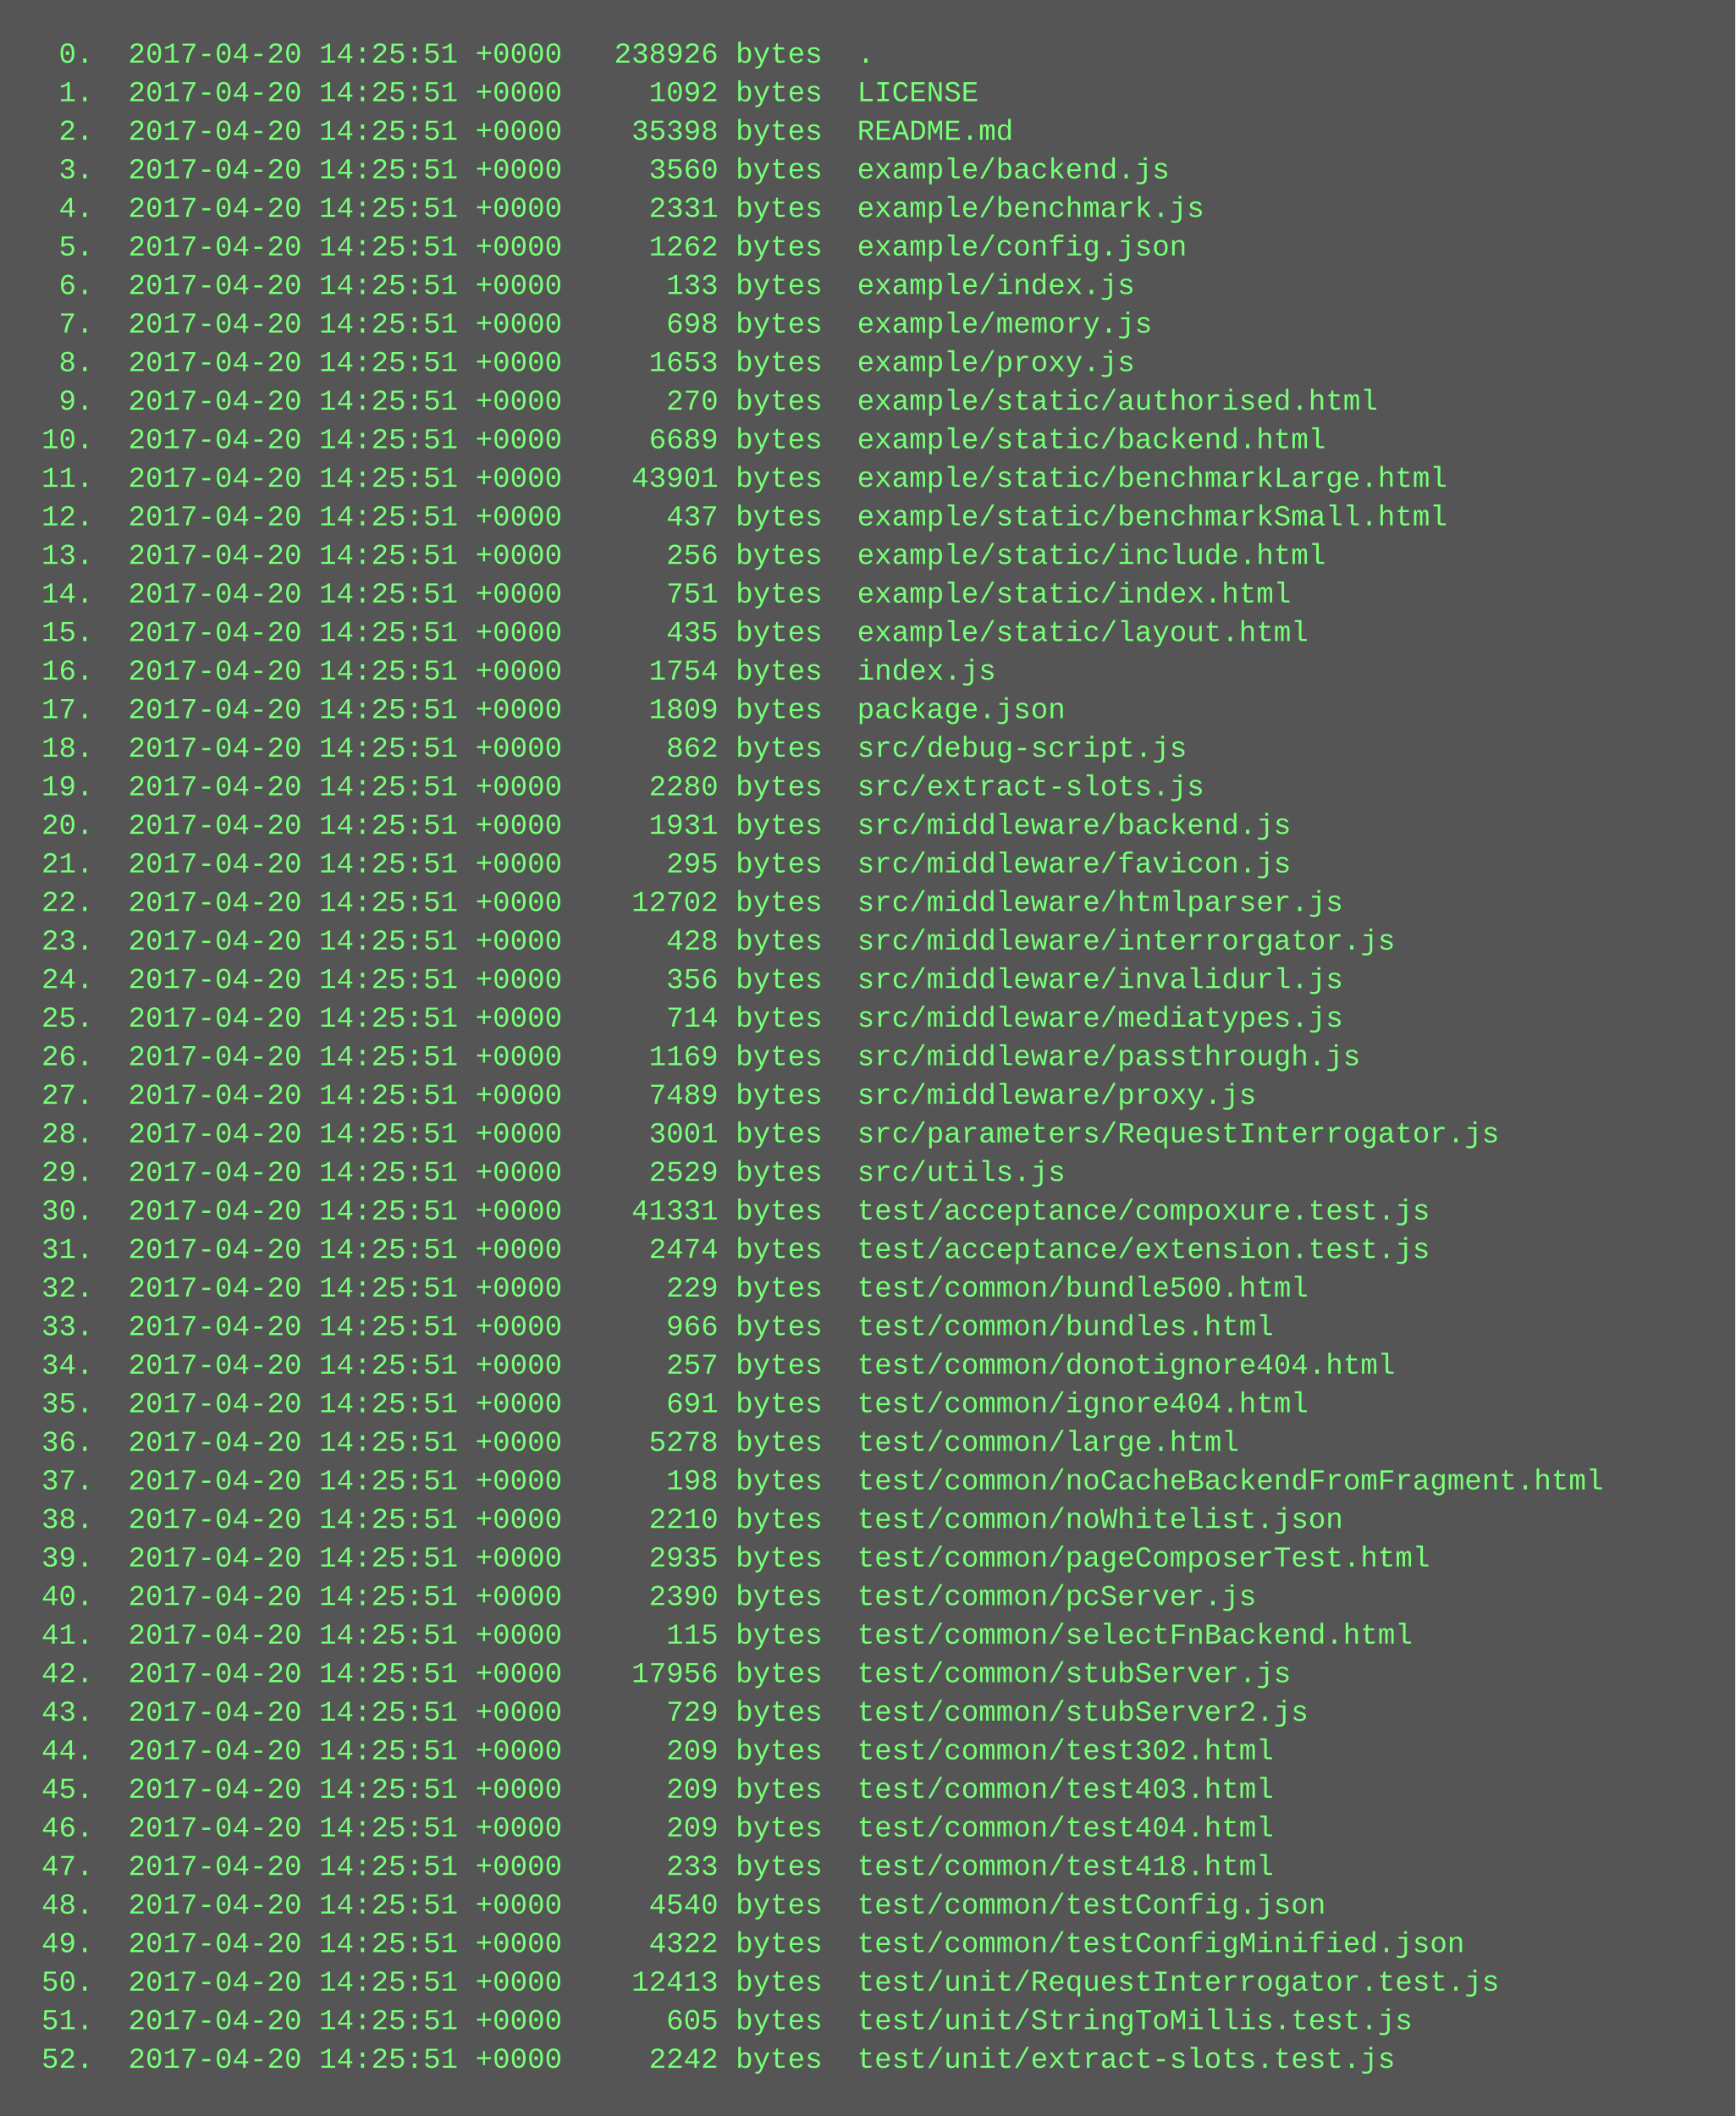
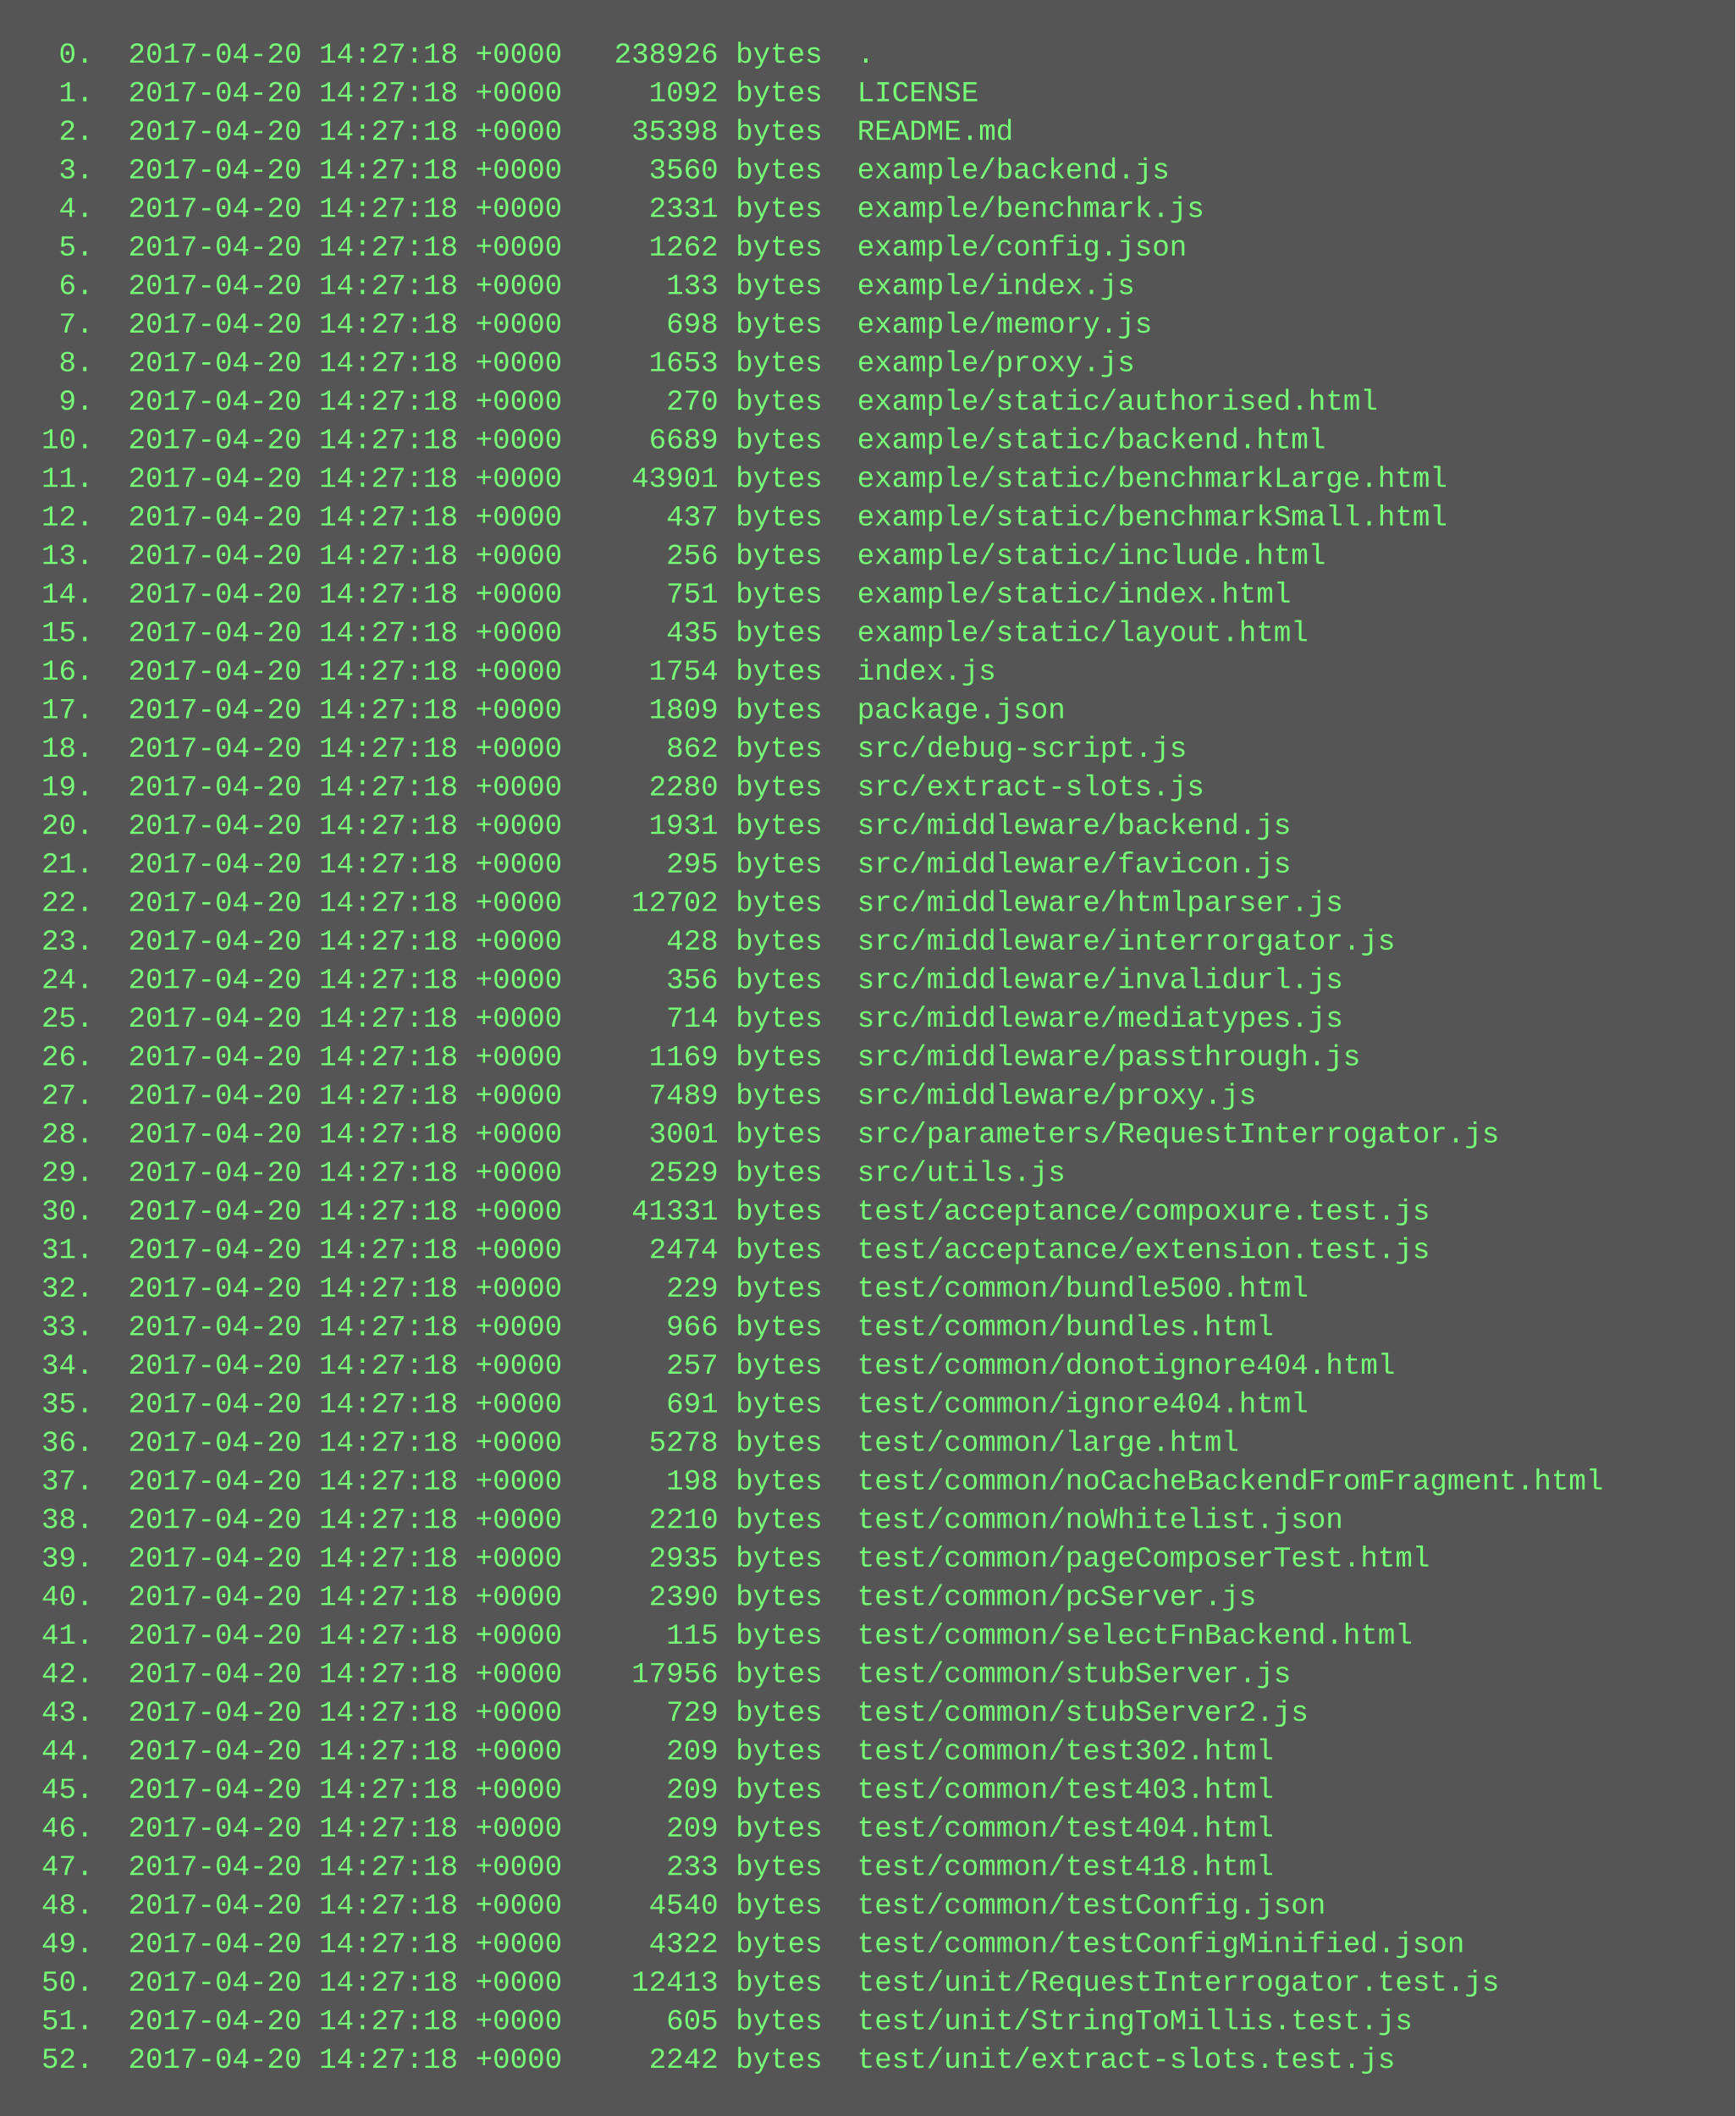
<svg xmlns="http://www.w3.org/2000/svg" height="878" width="720">
  <rect height="878" fill="#555" width="720" />
  <text fill="#7f7" font-family="Courier New" font-size="12" xml:space="preserve">
-     <tspan x="10" y="26">  0.  2017-04-20 14:25:51 +0000   238926 bytes  .</tspan>
-     <tspan x="10" y="42">  1.  2017-04-20 14:25:51 +0000     1092 bytes  LICENSE</tspan>
-     <tspan x="10" y="58">  2.  2017-04-20 14:25:51 +0000    35398 bytes  README.md</tspan>
-     <tspan x="10" y="74">  3.  2017-04-20 14:25:51 +0000     3560 bytes  example/backend.js</tspan>
-     <tspan x="10" y="90">  4.  2017-04-20 14:25:51 +0000     2331 bytes  example/benchmark.js</tspan>
-     <tspan x="10" y="106">  5.  2017-04-20 14:25:51 +0000     1262 bytes  example/config.json</tspan>
-     <tspan x="10" y="122">  6.  2017-04-20 14:25:51 +0000      133 bytes  example/index.js</tspan>
-     <tspan x="10" y="138">  7.  2017-04-20 14:25:51 +0000      698 bytes  example/memory.js</tspan>
-     <tspan x="10" y="154">  8.  2017-04-20 14:25:51 +0000     1653 bytes  example/proxy.js</tspan>
-     <tspan x="10" y="170">  9.  2017-04-20 14:25:51 +0000      270 bytes  example/static/authorised.html</tspan>
-     <tspan x="10" y="186"> 10.  2017-04-20 14:25:51 +0000     6689 bytes  example/static/backend.html</tspan>
-     <tspan x="10" y="202"> 11.  2017-04-20 14:25:51 +0000    43901 bytes  example/static/benchmarkLarge.html</tspan>
-     <tspan x="10" y="218"> 12.  2017-04-20 14:25:51 +0000      437 bytes  example/static/benchmarkSmall.html</tspan>
-     <tspan x="10" y="234"> 13.  2017-04-20 14:25:51 +0000      256 bytes  example/static/include.html</tspan>
-     <tspan x="10" y="250"> 14.  2017-04-20 14:25:51 +0000      751 bytes  example/static/index.html</tspan>
-     <tspan x="10" y="266"> 15.  2017-04-20 14:25:51 +0000      435 bytes  example/static/layout.html</tspan>
-     <tspan x="10" y="282"> 16.  2017-04-20 14:25:51 +0000     1754 bytes  index.js</tspan>
-     <tspan x="10" y="298"> 17.  2017-04-20 14:25:51 +0000     1809 bytes  package.json</tspan>
-     <tspan x="10" y="314"> 18.  2017-04-20 14:25:51 +0000      862 bytes  src/debug-script.js</tspan>
-     <tspan x="10" y="330"> 19.  2017-04-20 14:25:51 +0000     2280 bytes  src/extract-slots.js</tspan>
-     <tspan x="10" y="346"> 20.  2017-04-20 14:25:51 +0000     1931 bytes  src/middleware/backend.js</tspan>
-     <tspan x="10" y="362"> 21.  2017-04-20 14:25:51 +0000      295 bytes  src/middleware/favicon.js</tspan>
-     <tspan x="10" y="378"> 22.  2017-04-20 14:25:51 +0000    12702 bytes  src/middleware/htmlparser.js</tspan>
-     <tspan x="10" y="394"> 23.  2017-04-20 14:25:51 +0000      428 bytes  src/middleware/interrorgator.js</tspan>
-     <tspan x="10" y="410"> 24.  2017-04-20 14:25:51 +0000      356 bytes  src/middleware/invalidurl.js</tspan>
-     <tspan x="10" y="426"> 25.  2017-04-20 14:25:51 +0000      714 bytes  src/middleware/mediatypes.js</tspan>
-     <tspan x="10" y="442"> 26.  2017-04-20 14:25:51 +0000     1169 bytes  src/middleware/passthrough.js</tspan>
-     <tspan x="10" y="458"> 27.  2017-04-20 14:25:51 +0000     7489 bytes  src/middleware/proxy.js</tspan>
-     <tspan x="10" y="474"> 28.  2017-04-20 14:25:51 +0000     3001 bytes  src/parameters/RequestInterrogator.js</tspan>
-     <tspan x="10" y="490"> 29.  2017-04-20 14:25:51 +0000     2529 bytes  src/utils.js</tspan>
-     <tspan x="10" y="506"> 30.  2017-04-20 14:25:51 +0000    41331 bytes  test/acceptance/compoxure.test.js</tspan>
-     <tspan x="10" y="522"> 31.  2017-04-20 14:25:51 +0000     2474 bytes  test/acceptance/extension.test.js</tspan>
-     <tspan x="10" y="538"> 32.  2017-04-20 14:25:51 +0000      229 bytes  test/common/bundle500.html</tspan>
-     <tspan x="10" y="554"> 33.  2017-04-20 14:25:51 +0000      966 bytes  test/common/bundles.html</tspan>
-     <tspan x="10" y="570"> 34.  2017-04-20 14:25:51 +0000      257 bytes  test/common/donotignore404.html</tspan>
-     <tspan x="10" y="586"> 35.  2017-04-20 14:25:51 +0000      691 bytes  test/common/ignore404.html</tspan>
-     <tspan x="10" y="602"> 36.  2017-04-20 14:25:51 +0000     5278 bytes  test/common/large.html</tspan>
-     <tspan x="10" y="618"> 37.  2017-04-20 14:25:51 +0000      198 bytes  test/common/noCacheBackendFromFragment.html</tspan>
-     <tspan x="10" y="634"> 38.  2017-04-20 14:25:51 +0000     2210 bytes  test/common/noWhitelist.json</tspan>
-     <tspan x="10" y="650"> 39.  2017-04-20 14:25:51 +0000     2935 bytes  test/common/pageComposerTest.html</tspan>
-     <tspan x="10" y="666"> 40.  2017-04-20 14:25:51 +0000     2390 bytes  test/common/pcServer.js</tspan>
-     <tspan x="10" y="682"> 41.  2017-04-20 14:25:51 +0000      115 bytes  test/common/selectFnBackend.html</tspan>
-     <tspan x="10" y="698"> 42.  2017-04-20 14:25:51 +0000    17956 bytes  test/common/stubServer.js</tspan>
-     <tspan x="10" y="714"> 43.  2017-04-20 14:25:51 +0000      729 bytes  test/common/stubServer2.js</tspan>
-     <tspan x="10" y="730"> 44.  2017-04-20 14:25:51 +0000      209 bytes  test/common/test302.html</tspan>
-     <tspan x="10" y="746"> 45.  2017-04-20 14:25:51 +0000      209 bytes  test/common/test403.html</tspan>
-     <tspan x="10" y="762"> 46.  2017-04-20 14:25:51 +0000      209 bytes  test/common/test404.html</tspan>
-     <tspan x="10" y="778"> 47.  2017-04-20 14:25:51 +0000      233 bytes  test/common/test418.html</tspan>
-     <tspan x="10" y="794"> 48.  2017-04-20 14:25:51 +0000     4540 bytes  test/common/testConfig.json</tspan>
-     <tspan x="10" y="810"> 49.  2017-04-20 14:25:51 +0000     4322 bytes  test/common/testConfigMinified.json</tspan>
-     <tspan x="10" y="826"> 50.  2017-04-20 14:25:51 +0000    12413 bytes  test/unit/RequestInterrogator.test.js</tspan>
-     <tspan x="10" y="842"> 51.  2017-04-20 14:25:51 +0000      605 bytes  test/unit/StringToMillis.test.js</tspan>
-     <tspan x="10" y="858"> 52.  2017-04-20 14:25:51 +0000     2242 bytes  test/unit/extract-slots.test.js</tspan>
+     <tspan x="10" y="26">  0.  2017-04-20 14:27:18 +0000   238926 bytes  .</tspan>
+     <tspan x="10" y="42">  1.  2017-04-20 14:27:18 +0000     1092 bytes  LICENSE</tspan>
+     <tspan x="10" y="58">  2.  2017-04-20 14:27:18 +0000    35398 bytes  README.md</tspan>
+     <tspan x="10" y="74">  3.  2017-04-20 14:27:18 +0000     3560 bytes  example/backend.js</tspan>
+     <tspan x="10" y="90">  4.  2017-04-20 14:27:18 +0000     2331 bytes  example/benchmark.js</tspan>
+     <tspan x="10" y="106">  5.  2017-04-20 14:27:18 +0000     1262 bytes  example/config.json</tspan>
+     <tspan x="10" y="122">  6.  2017-04-20 14:27:18 +0000      133 bytes  example/index.js</tspan>
+     <tspan x="10" y="138">  7.  2017-04-20 14:27:18 +0000      698 bytes  example/memory.js</tspan>
+     <tspan x="10" y="154">  8.  2017-04-20 14:27:18 +0000     1653 bytes  example/proxy.js</tspan>
+     <tspan x="10" y="170">  9.  2017-04-20 14:27:18 +0000      270 bytes  example/static/authorised.html</tspan>
+     <tspan x="10" y="186"> 10.  2017-04-20 14:27:18 +0000     6689 bytes  example/static/backend.html</tspan>
+     <tspan x="10" y="202"> 11.  2017-04-20 14:27:18 +0000    43901 bytes  example/static/benchmarkLarge.html</tspan>
+     <tspan x="10" y="218"> 12.  2017-04-20 14:27:18 +0000      437 bytes  example/static/benchmarkSmall.html</tspan>
+     <tspan x="10" y="234"> 13.  2017-04-20 14:27:18 +0000      256 bytes  example/static/include.html</tspan>
+     <tspan x="10" y="250"> 14.  2017-04-20 14:27:18 +0000      751 bytes  example/static/index.html</tspan>
+     <tspan x="10" y="266"> 15.  2017-04-20 14:27:18 +0000      435 bytes  example/static/layout.html</tspan>
+     <tspan x="10" y="282"> 16.  2017-04-20 14:27:18 +0000     1754 bytes  index.js</tspan>
+     <tspan x="10" y="298"> 17.  2017-04-20 14:27:18 +0000     1809 bytes  package.json</tspan>
+     <tspan x="10" y="314"> 18.  2017-04-20 14:27:18 +0000      862 bytes  src/debug-script.js</tspan>
+     <tspan x="10" y="330"> 19.  2017-04-20 14:27:18 +0000     2280 bytes  src/extract-slots.js</tspan>
+     <tspan x="10" y="346"> 20.  2017-04-20 14:27:18 +0000     1931 bytes  src/middleware/backend.js</tspan>
+     <tspan x="10" y="362"> 21.  2017-04-20 14:27:18 +0000      295 bytes  src/middleware/favicon.js</tspan>
+     <tspan x="10" y="378"> 22.  2017-04-20 14:27:18 +0000    12702 bytes  src/middleware/htmlparser.js</tspan>
+     <tspan x="10" y="394"> 23.  2017-04-20 14:27:18 +0000      428 bytes  src/middleware/interrorgator.js</tspan>
+     <tspan x="10" y="410"> 24.  2017-04-20 14:27:18 +0000      356 bytes  src/middleware/invalidurl.js</tspan>
+     <tspan x="10" y="426"> 25.  2017-04-20 14:27:18 +0000      714 bytes  src/middleware/mediatypes.js</tspan>
+     <tspan x="10" y="442"> 26.  2017-04-20 14:27:18 +0000     1169 bytes  src/middleware/passthrough.js</tspan>
+     <tspan x="10" y="458"> 27.  2017-04-20 14:27:18 +0000     7489 bytes  src/middleware/proxy.js</tspan>
+     <tspan x="10" y="474"> 28.  2017-04-20 14:27:18 +0000     3001 bytes  src/parameters/RequestInterrogator.js</tspan>
+     <tspan x="10" y="490"> 29.  2017-04-20 14:27:18 +0000     2529 bytes  src/utils.js</tspan>
+     <tspan x="10" y="506"> 30.  2017-04-20 14:27:18 +0000    41331 bytes  test/acceptance/compoxure.test.js</tspan>
+     <tspan x="10" y="522"> 31.  2017-04-20 14:27:18 +0000     2474 bytes  test/acceptance/extension.test.js</tspan>
+     <tspan x="10" y="538"> 32.  2017-04-20 14:27:18 +0000      229 bytes  test/common/bundle500.html</tspan>
+     <tspan x="10" y="554"> 33.  2017-04-20 14:27:18 +0000      966 bytes  test/common/bundles.html</tspan>
+     <tspan x="10" y="570"> 34.  2017-04-20 14:27:18 +0000      257 bytes  test/common/donotignore404.html</tspan>
+     <tspan x="10" y="586"> 35.  2017-04-20 14:27:18 +0000      691 bytes  test/common/ignore404.html</tspan>
+     <tspan x="10" y="602"> 36.  2017-04-20 14:27:18 +0000     5278 bytes  test/common/large.html</tspan>
+     <tspan x="10" y="618"> 37.  2017-04-20 14:27:18 +0000      198 bytes  test/common/noCacheBackendFromFragment.html</tspan>
+     <tspan x="10" y="634"> 38.  2017-04-20 14:27:18 +0000     2210 bytes  test/common/noWhitelist.json</tspan>
+     <tspan x="10" y="650"> 39.  2017-04-20 14:27:18 +0000     2935 bytes  test/common/pageComposerTest.html</tspan>
+     <tspan x="10" y="666"> 40.  2017-04-20 14:27:18 +0000     2390 bytes  test/common/pcServer.js</tspan>
+     <tspan x="10" y="682"> 41.  2017-04-20 14:27:18 +0000      115 bytes  test/common/selectFnBackend.html</tspan>
+     <tspan x="10" y="698"> 42.  2017-04-20 14:27:18 +0000    17956 bytes  test/common/stubServer.js</tspan>
+     <tspan x="10" y="714"> 43.  2017-04-20 14:27:18 +0000      729 bytes  test/common/stubServer2.js</tspan>
+     <tspan x="10" y="730"> 44.  2017-04-20 14:27:18 +0000      209 bytes  test/common/test302.html</tspan>
+     <tspan x="10" y="746"> 45.  2017-04-20 14:27:18 +0000      209 bytes  test/common/test403.html</tspan>
+     <tspan x="10" y="762"> 46.  2017-04-20 14:27:18 +0000      209 bytes  test/common/test404.html</tspan>
+     <tspan x="10" y="778"> 47.  2017-04-20 14:27:18 +0000      233 bytes  test/common/test418.html</tspan>
+     <tspan x="10" y="794"> 48.  2017-04-20 14:27:18 +0000     4540 bytes  test/common/testConfig.json</tspan>
+     <tspan x="10" y="810"> 49.  2017-04-20 14:27:18 +0000     4322 bytes  test/common/testConfigMinified.json</tspan>
+     <tspan x="10" y="826"> 50.  2017-04-20 14:27:18 +0000    12413 bytes  test/unit/RequestInterrogator.test.js</tspan>
+     <tspan x="10" y="842"> 51.  2017-04-20 14:27:18 +0000      605 bytes  test/unit/StringToMillis.test.js</tspan>
+     <tspan x="10" y="858"> 52.  2017-04-20 14:27:18 +0000     2242 bytes  test/unit/extract-slots.test.js</tspan>
  </text>
</svg>
